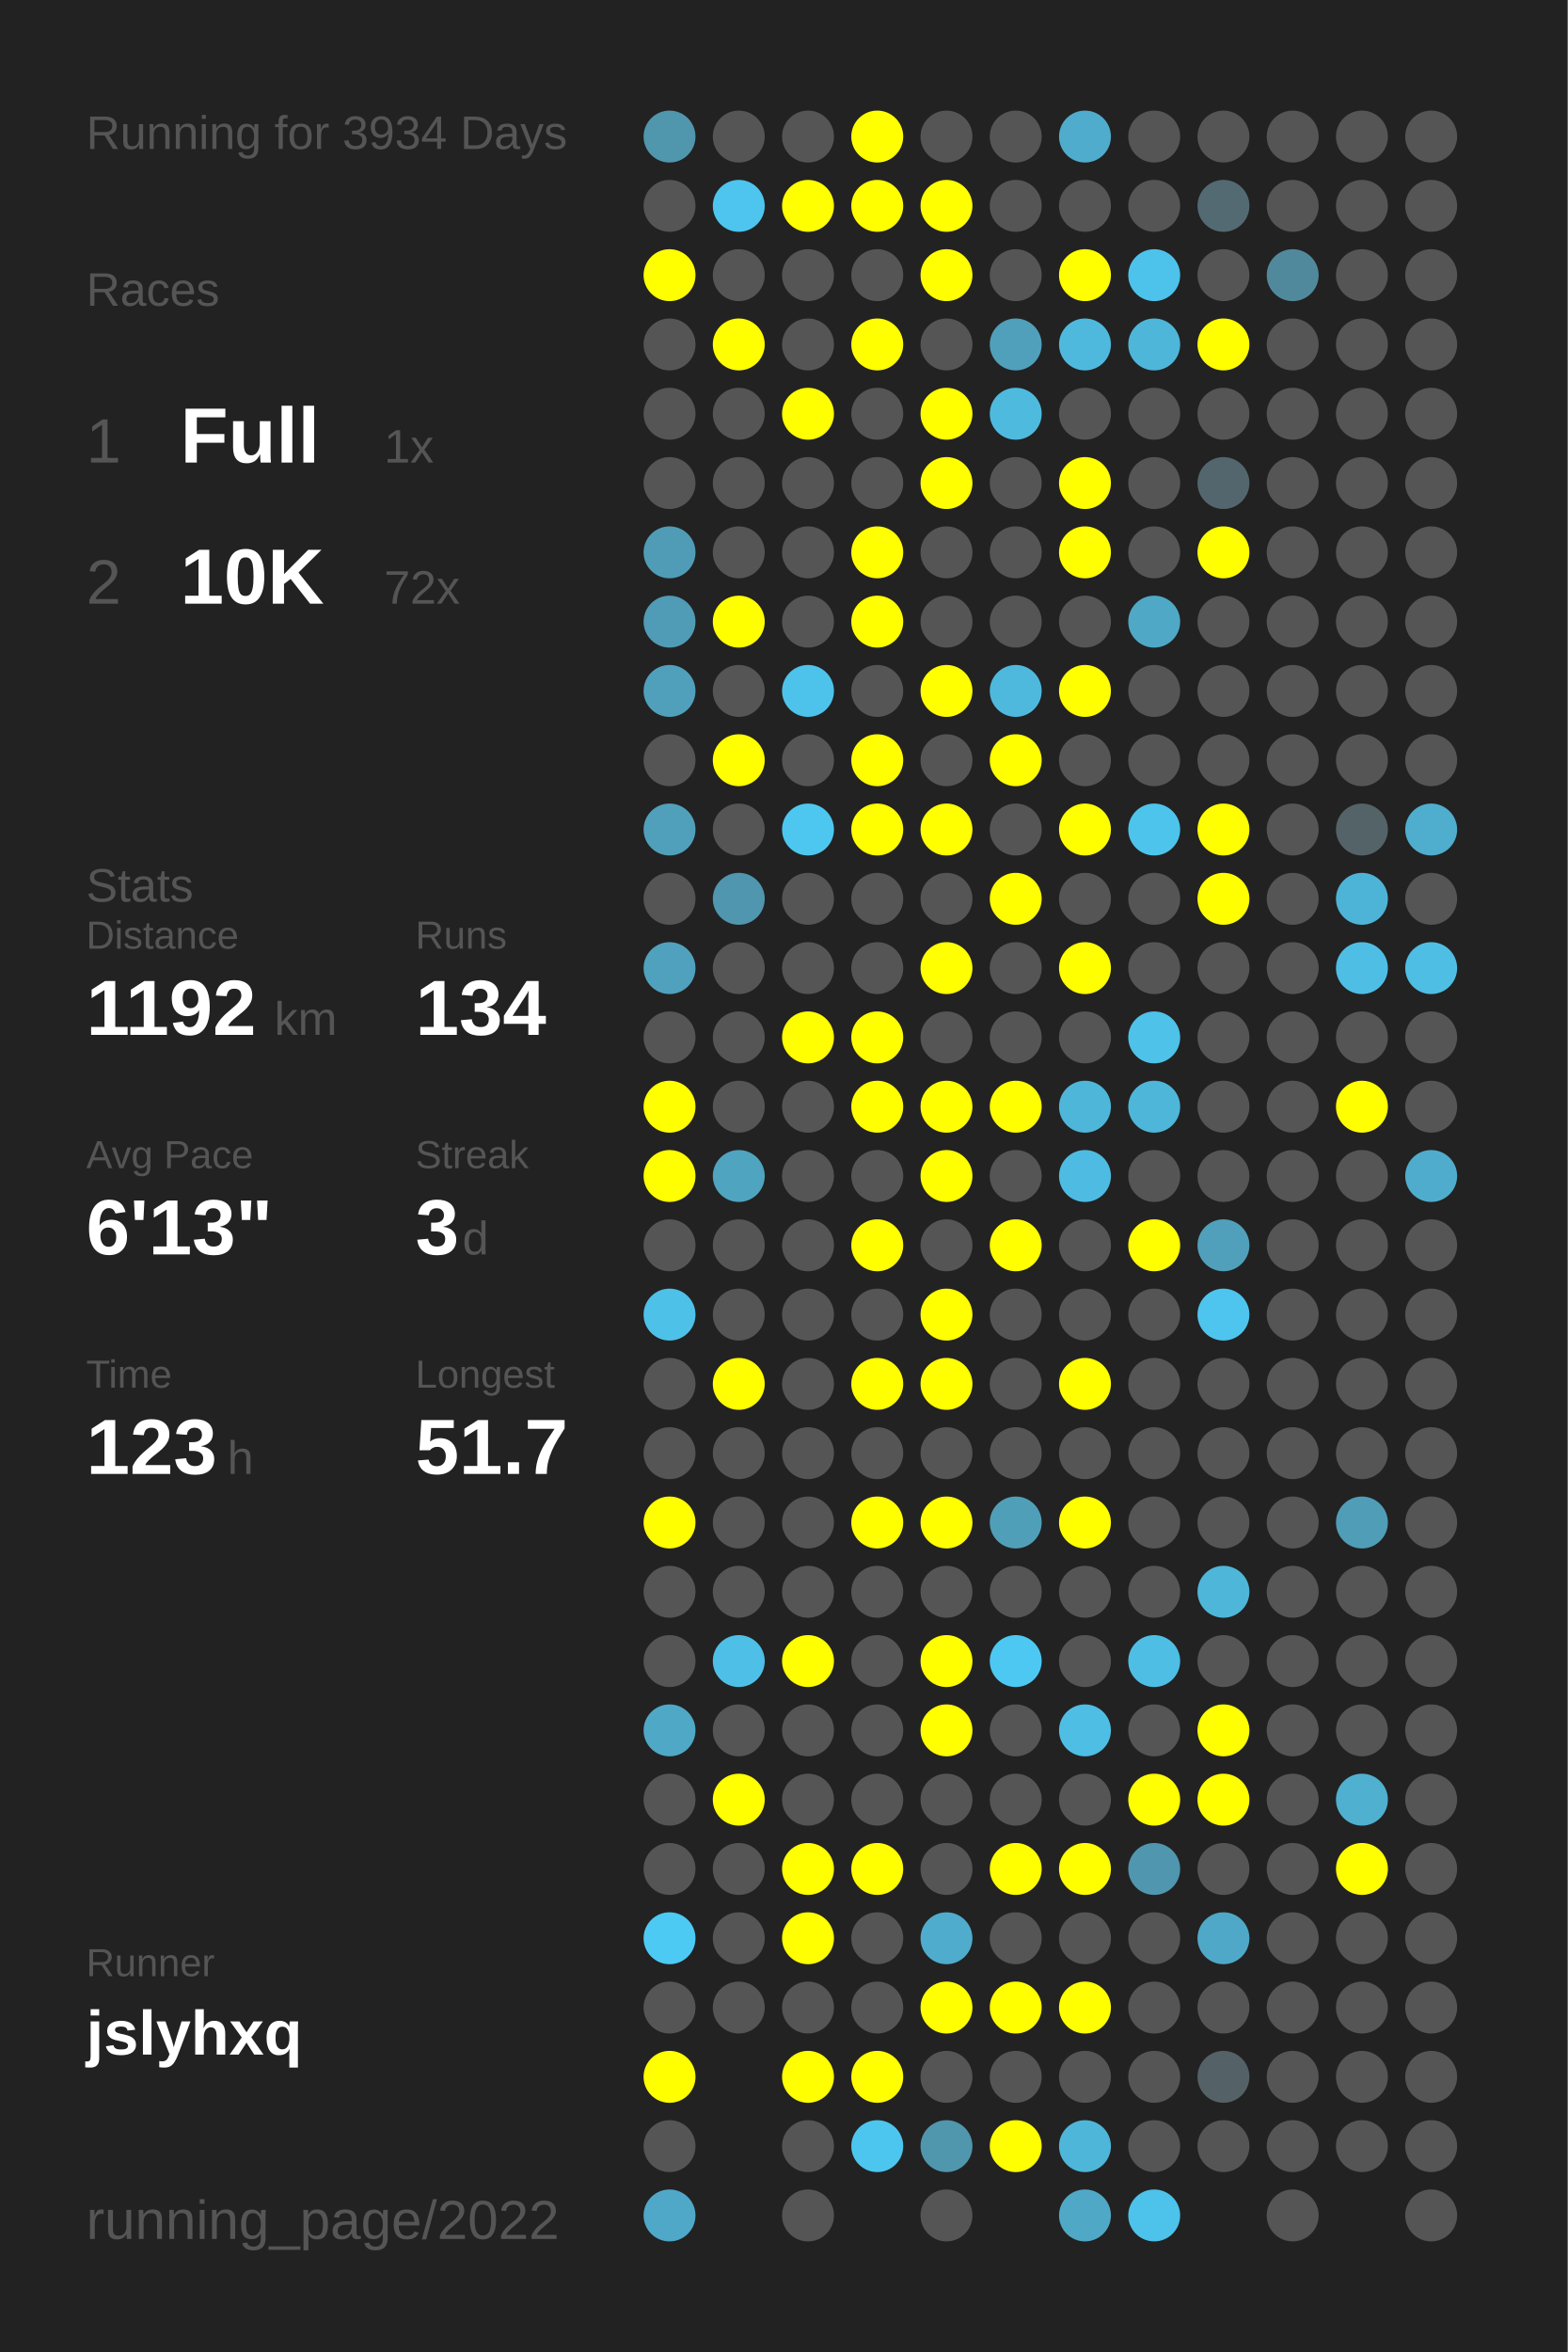
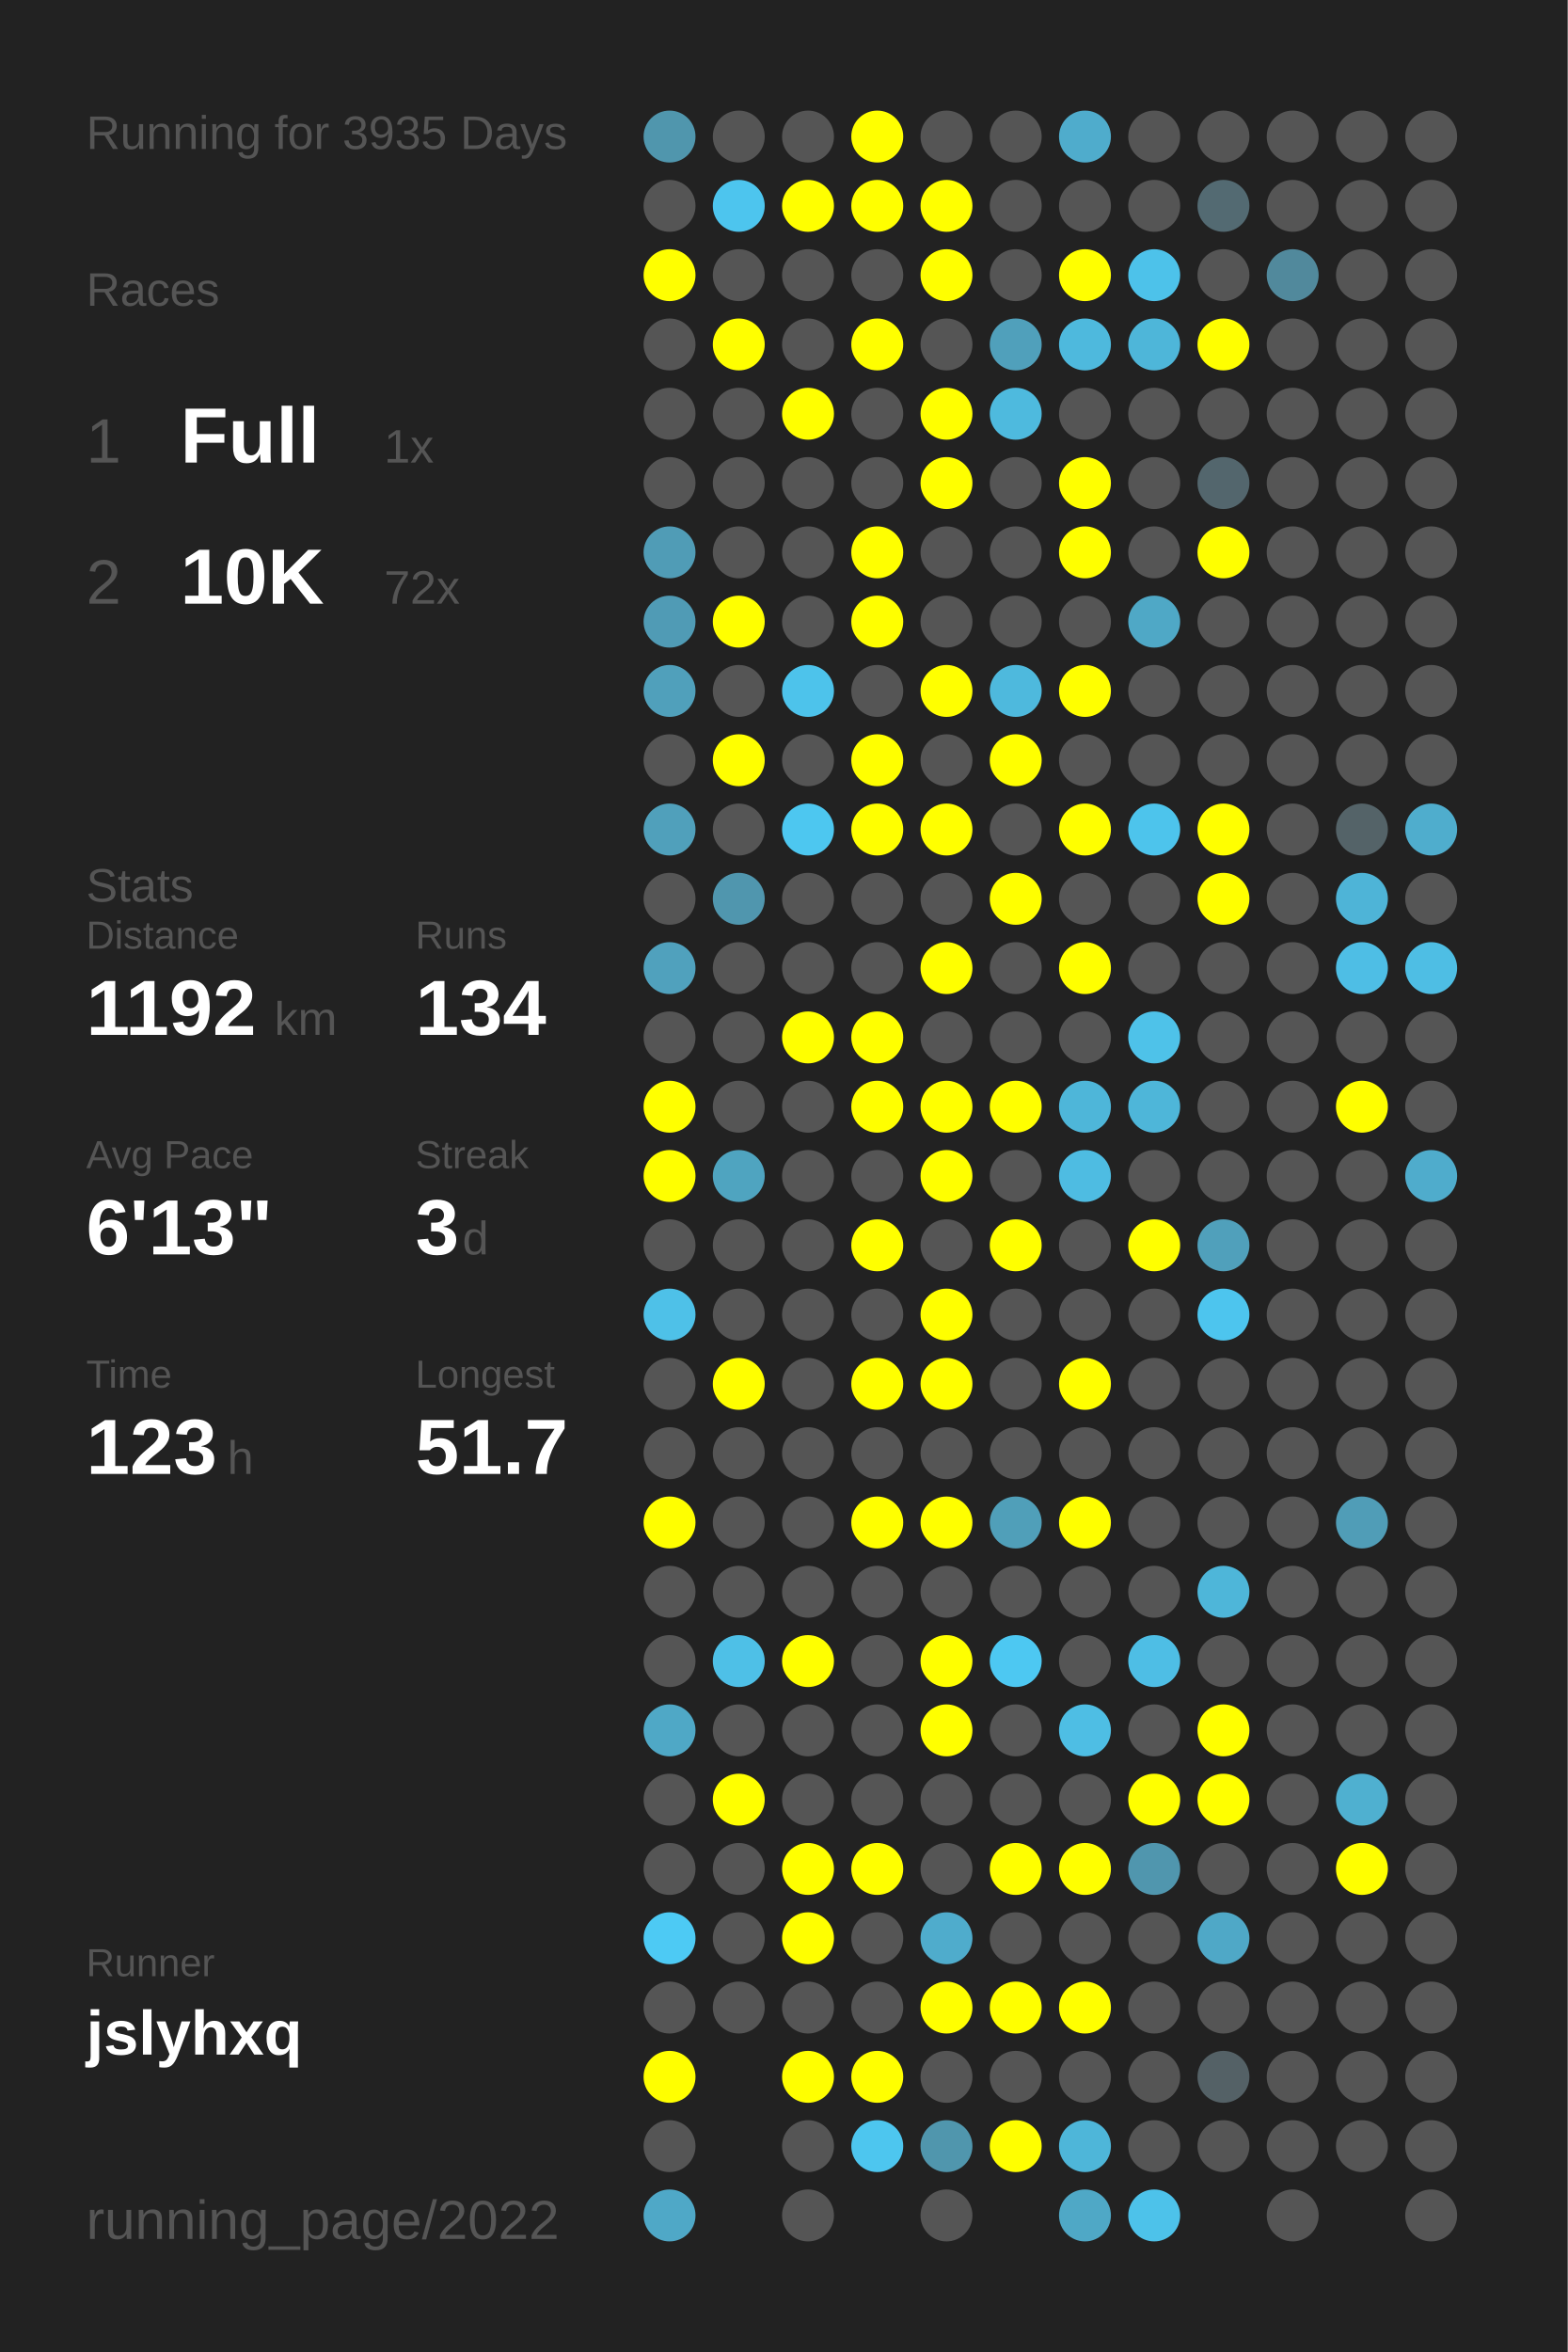
<svg xmlns="http://www.w3.org/2000/svg" baseProfile="full" height="300mm" version="1.1" viewBox="0,0,200,300" width="200mm">
  <defs />
  <rect fill="#222222" height="300" width="200" x="0" y="0" />
-   <text fill="#555555" style="font-size:6px; font-family:Arial;" x="11" y="19">Running for 3934 Days</text>
+   <text fill="#555555" style="font-size:6px; font-family:Arial;" x="11" y="19">Running for 3935 Days</text>
  <text fill="#555555" style="font-size:6px; font-family:Arial;" x="11" y="39">Races</text>
  <text fill="#555555" style="font-size:8px; font-family:Arial;" x="11" y="59">1</text>
  <text fill="#FFFFFF" style="font-size:10px; font-family:Arial; font-weight:bold;" x="23" y="59">Full</text>
  <text fill="#555555" style="font-size:6px; font-family:Arial;" x="49" y="59">1x</text>
  <text fill="#555555" style="font-size:8px; font-family:Arial;" x="11" y="77">2</text>
  <text fill="#FFFFFF" style="font-size:10px; font-family:Arial; font-weight:bold;" x="23" y="77">10K</text>
  <text fill="#555555" style="font-size:6px; font-family:Arial;" x="49" y="77">72x</text>
  <text fill="#555555" style="font-size:6px; font-family:Arial;" x="11" y="115">Stats</text>
  <text fill="#555555" style="font-size:5px; font-family:Arial;" x="11" y="121">Distance</text>
  <text fill="#FFFFFF" style="font-size:10px; font-family:Arial; font-weight:bold;" x="11" y="132">1192</text>
  <text fill="#555555" style="font-size:6px; font-family:Arial;" x="35" y="132">km</text>
  <text fill="#555555" style="font-size:5px; font-family:Arial;" x="53" y="121">Runs</text>
  <text fill="#FFFFFF" style="font-size:10px; font-family:Arial; font-weight:bold;" x="53" y="132">134</text>
  <text fill="#555555" style="font-size:5px; font-family:Arial;" x="11" y="149">Avg Pace</text>
  <text fill="#FFFFFF" style="font-size:10px; font-family:Arial; font-weight:bold;" x="11" y="160">6'13"</text>
  <text fill="#555555" style="font-size:5px; font-family:Arial;" x="53" y="149">Streak</text>
  <text fill="#FFFFFF" style="font-size:10px; font-family:Arial; font-weight:bold;" x="53" y="160">3</text>
  <text fill="#555555" style="font-size:6px; font-family:Arial;" x="59" y="160">d</text>
  <text fill="#555555" style="font-size:5px; font-family:Arial;" x="11" y="177">Time</text>
  <text fill="#FFFFFF" style="font-size:10px; font-family:Arial; font-weight:bold;" x="11" y="188">123</text>
  <text fill="#555555" style="font-size:6px; font-family:Arial;" x="29" y="188">h</text>
  <text fill="#555555" style="font-size:5px; font-family:Arial;" x="53" y="177">Longest</text>
  <text fill="#FFFFFF" style="font-size:10px; font-family:Arial; font-weight:bold;" x="53" y="188">51.7</text>
  <text fill="#555555" style="font-size:5px; font-family:Arial;" x="11" y="252.065">Runner</text>
  <text fill="#FFFFFF" style="font-size:8px; font-family:Arial; font-weight:bold;" x="11" y="262.065">jslyhxq</text>
  <text fill="#555555" style="font-size:7px; font-family:Arial;" x="11" y="285.581">running_page/2022</text>
  <circle cx="85.417" cy="17.419" fill="#5096ad" r="3.312" />
  <circle cx="85.417" cy="26.258" fill="#555555" r="3.312" />
  <circle cx="85.417" cy="35.097" fill="#FFFF00" r="3.312" />
  <circle cx="85.417" cy="43.935" fill="#555555" r="3.312" />
  <circle cx="85.417" cy="52.774" fill="#555555" r="3.312" />
  <circle cx="85.417" cy="61.613" fill="#555555" r="3.312" />
  <circle cx="85.417" cy="70.452" fill="#509cb6" r="3.312" />
  <circle cx="85.417" cy="79.29" fill="#509bb5" r="3.312" />
  <circle cx="85.417" cy="88.129" fill="#50a0bb" r="3.312" />
  <circle cx="85.417" cy="96.968" fill="#555555" r="3.312" />
  <circle cx="85.417" cy="105.806" fill="#50a0bb" r="3.312" />
  <circle cx="85.417" cy="114.645" fill="#555555" r="3.312" />
  <circle cx="85.417" cy="123.484" fill="#50a1bd" r="3.312" />
  <circle cx="85.417" cy="132.323" fill="#555555" r="3.312" />
  <circle cx="85.417" cy="141.161" fill="#FFFF00" r="3.312" />
  <circle cx="85.417" cy="150" fill="#FFFF00" r="3.312" />
  <circle cx="85.417" cy="158.839" fill="#555555" r="3.312" />
  <circle cx="85.417" cy="167.677" fill="#4ec1e8" r="3.312" />
  <circle cx="85.417" cy="176.516" fill="#555555" r="3.312" />
  <circle cx="85.417" cy="185.355" fill="#555555" r="3.312" />
  <circle cx="85.417" cy="194.194" fill="#FFFF00" r="3.312" />
  <circle cx="85.417" cy="203.032" fill="#555555" r="3.312" />
  <circle cx="85.417" cy="211.871" fill="#555555" r="3.312" />
  <circle cx="85.417" cy="220.71" fill="#4fa8c6" r="3.312" />
  <circle cx="85.417" cy="229.548" fill="#555555" r="3.312" />
  <circle cx="85.417" cy="238.387" fill="#555555" r="3.312" />
  <circle cx="85.417" cy="247.226" fill="#4dcaf4" r="3.312" />
  <circle cx="85.417" cy="256.065" fill="#555555" r="3.312" />
  <circle cx="85.417" cy="264.903" fill="#FFFF00" r="3.312" />
  <circle cx="85.417" cy="273.742" fill="#555555" r="3.312" />
  <circle cx="85.417" cy="282.581" fill="#4fa8c7" r="3.312" />
  <circle cx="94.25" cy="17.419" fill="#555555" r="3.312" />
  <circle cx="94.25" cy="26.258" fill="#4dc5ee" r="3.312" />
  <circle cx="94.25" cy="35.097" fill="#555555" r="3.312" />
  <circle cx="94.25" cy="43.935" fill="#FFFF00" r="3.312" />
  <circle cx="94.25" cy="52.774" fill="#555555" r="3.312" />
  <circle cx="94.25" cy="61.613" fill="#555555" r="3.312" />
  <circle cx="94.25" cy="70.452" fill="#555555" r="3.312" />
  <circle cx="94.25" cy="79.29" fill="#FFFF00" r="3.312" />
  <circle cx="94.25" cy="88.129" fill="#555555" r="3.312" />
  <circle cx="94.25" cy="96.968" fill="#FFFF00" r="3.312" />
  <circle cx="94.25" cy="105.806" fill="#555555" r="3.312" />
  <circle cx="94.25" cy="114.645" fill="#5096ae" r="3.312" />
  <circle cx="94.25" cy="123.484" fill="#555555" r="3.312" />
  <circle cx="94.25" cy="132.323" fill="#555555" r="3.312" />
  <circle cx="94.25" cy="141.161" fill="#555555" r="3.312" />
  <circle cx="94.25" cy="150" fill="#4fa4c0" r="3.312" />
  <circle cx="94.25" cy="158.839" fill="#555555" r="3.312" />
  <circle cx="94.25" cy="167.677" fill="#555555" r="3.312" />
  <circle cx="94.25" cy="176.516" fill="#FFFF00" r="3.312" />
  <circle cx="94.25" cy="185.355" fill="#555555" r="3.312" />
  <circle cx="94.25" cy="194.194" fill="#555555" r="3.312" />
  <circle cx="94.25" cy="203.032" fill="#555555" r="3.312" />
  <circle cx="94.25" cy="211.871" fill="#4ec0e7" r="3.312" />
  <circle cx="94.25" cy="220.71" fill="#555555" r="3.312" />
  <circle cx="94.25" cy="229.548" fill="#FFFF00" r="3.312" />
  <circle cx="94.25" cy="238.387" fill="#555555" r="3.312" />
  <circle cx="94.25" cy="247.226" fill="#555555" r="3.312" />
  <circle cx="94.25" cy="256.065" fill="#555555" r="3.312" />
  <circle cx="103.083" cy="17.419" fill="#555555" r="3.312" />
  <circle cx="103.083" cy="26.258" fill="#FFFF00" r="3.312" />
  <circle cx="103.083" cy="35.097" fill="#555555" r="3.312" />
  <circle cx="103.083" cy="43.935" fill="#555555" r="3.312" />
  <circle cx="103.083" cy="52.774" fill="#FFFF00" r="3.312" />
  <circle cx="103.083" cy="61.613" fill="#555555" r="3.312" />
  <circle cx="103.083" cy="70.452" fill="#555555" r="3.312" />
  <circle cx="103.083" cy="79.29" fill="#555555" r="3.312" />
  <circle cx="103.083" cy="88.129" fill="#4dc3eb" r="3.312" />
  <circle cx="103.083" cy="96.968" fill="#555555" r="3.312" />
  <circle cx="103.083" cy="105.806" fill="#4dc7f0" r="3.312" />
  <circle cx="103.083" cy="114.645" fill="#555555" r="3.312" />
  <circle cx="103.083" cy="123.484" fill="#555555" r="3.312" />
  <circle cx="103.083" cy="132.323" fill="#FFFF00" r="3.312" />
  <circle cx="103.083" cy="141.161" fill="#555555" r="3.312" />
  <circle cx="103.083" cy="150" fill="#555555" r="3.312" />
  <circle cx="103.083" cy="158.839" fill="#555555" r="3.312" />
  <circle cx="103.083" cy="167.677" fill="#555555" r="3.312" />
  <circle cx="103.083" cy="176.516" fill="#555555" r="3.312" />
  <circle cx="103.083" cy="185.355" fill="#555555" r="3.312" />
  <circle cx="103.083" cy="194.194" fill="#555555" r="3.312" />
  <circle cx="103.083" cy="203.032" fill="#555555" r="3.312" />
  <circle cx="103.083" cy="211.871" fill="#FFFF00" r="3.312" />
  <circle cx="103.083" cy="220.71" fill="#555555" r="3.312" />
  <circle cx="103.083" cy="229.548" fill="#555555" r="3.312" />
  <circle cx="103.083" cy="238.387" fill="#FFFF00" r="3.312" />
  <circle cx="103.083" cy="247.226" fill="#FFFF00" r="3.312" />
  <circle cx="103.083" cy="256.065" fill="#555555" r="3.312" />
  <circle cx="103.083" cy="264.903" fill="#FFFF00" r="3.312" />
  <circle cx="103.083" cy="273.742" fill="#555555" r="3.312" />
  <circle cx="103.083" cy="282.581" fill="#555555" r="3.312" />
  <circle cx="111.917" cy="17.419" fill="#FFFF00" r="3.312" />
  <circle cx="111.917" cy="26.258" fill="#FFFF00" r="3.312" />
  <circle cx="111.917" cy="35.097" fill="#555555" r="3.312" />
  <circle cx="111.917" cy="43.935" fill="#FFFF00" r="3.312" />
  <circle cx="111.917" cy="52.774" fill="#555555" r="3.312" />
  <circle cx="111.917" cy="61.613" fill="#555555" r="3.312" />
  <circle cx="111.917" cy="70.452" fill="#FFFF00" r="3.312" />
  <circle cx="111.917" cy="79.29" fill="#FFFF00" r="3.312" />
  <circle cx="111.917" cy="88.129" fill="#555555" r="3.312" />
  <circle cx="111.917" cy="96.968" fill="#FFFF00" r="3.312" />
  <circle cx="111.917" cy="105.806" fill="#FFFF00" r="3.312" />
  <circle cx="111.917" cy="114.645" fill="#555555" r="3.312" />
  <circle cx="111.917" cy="123.484" fill="#555555" r="3.312" />
  <circle cx="111.917" cy="132.323" fill="#FFFF00" r="3.312" />
  <circle cx="111.917" cy="141.161" fill="#FFFF00" r="3.312" />
  <circle cx="111.917" cy="150" fill="#555555" r="3.312" />
  <circle cx="111.917" cy="158.839" fill="#FFFF00" r="3.312" />
  <circle cx="111.917" cy="167.677" fill="#555555" r="3.312" />
  <circle cx="111.917" cy="176.516" fill="#FFFF00" r="3.312" />
  <circle cx="111.917" cy="185.355" fill="#555555" r="3.312" />
  <circle cx="111.917" cy="194.194" fill="#FFFF00" r="3.312" />
  <circle cx="111.917" cy="203.032" fill="#555555" r="3.312" />
  <circle cx="111.917" cy="211.871" fill="#555555" r="3.312" />
  <circle cx="111.917" cy="220.71" fill="#555555" r="3.312" />
  <circle cx="111.917" cy="229.548" fill="#555555" r="3.312" />
  <circle cx="111.917" cy="238.387" fill="#FFFF00" r="3.312" />
  <circle cx="111.917" cy="247.226" fill="#555555" r="3.312" />
  <circle cx="111.917" cy="256.065" fill="#555555" r="3.312" />
  <circle cx="111.917" cy="264.903" fill="#FFFF00" r="3.312" />
  <circle cx="111.917" cy="273.742" fill="#4dc6ef" r="3.312" />
  <circle cx="120.75" cy="17.419" fill="#555555" r="3.312" />
  <circle cx="120.75" cy="26.258" fill="#FFFF00" r="3.312" />
  <circle cx="120.75" cy="35.097" fill="#FFFF00" r="3.312" />
  <circle cx="120.75" cy="43.935" fill="#555555" r="3.312" />
  <circle cx="120.75" cy="52.774" fill="#FFFF00" r="3.312" />
  <circle cx="120.75" cy="61.613" fill="#FFFF00" r="3.312" />
  <circle cx="120.75" cy="70.452" fill="#555555" r="3.312" />
  <circle cx="120.75" cy="79.29" fill="#555555" r="3.312" />
  <circle cx="120.75" cy="88.129" fill="#FFFF00" r="3.312" />
  <circle cx="120.75" cy="96.968" fill="#555555" r="3.312" />
  <circle cx="120.75" cy="105.806" fill="#FFFF00" r="3.312" />
  <circle cx="120.75" cy="114.645" fill="#555555" r="3.312" />
  <circle cx="120.75" cy="123.484" fill="#FFFF00" r="3.312" />
  <circle cx="120.75" cy="132.323" fill="#555555" r="3.312" />
  <circle cx="120.75" cy="141.161" fill="#FFFF00" r="3.312" />
  <circle cx="120.75" cy="150" fill="#FFFF00" r="3.312" />
  <circle cx="120.75" cy="158.839" fill="#555555" r="3.312" />
  <circle cx="120.75" cy="167.677" fill="#FFFF00" r="3.312" />
  <circle cx="120.75" cy="176.516" fill="#FFFF00" r="3.312" />
  <circle cx="120.75" cy="185.355" fill="#555555" r="3.312" />
  <circle cx="120.75" cy="194.194" fill="#FFFF00" r="3.312" />
  <circle cx="120.75" cy="203.032" fill="#555555" r="3.312" />
  <circle cx="120.75" cy="211.871" fill="#FFFF00" r="3.312" />
  <circle cx="120.75" cy="220.71" fill="#FFFF00" r="3.312" />
  <circle cx="120.75" cy="229.548" fill="#555555" r="3.312" />
  <circle cx="120.75" cy="238.387" fill="#555555" r="3.312" />
  <circle cx="120.75" cy="247.226" fill="#4faccc" r="3.312" />
  <circle cx="120.75" cy="256.065" fill="#FFFF00" r="3.312" />
  <circle cx="120.75" cy="264.903" fill="#555555" r="3.312" />
  <circle cx="120.75" cy="273.742" fill="#5096ad" r="3.312" />
  <circle cx="120.75" cy="282.581" fill="#555555" r="3.312" />
  <circle cx="129.583" cy="17.419" fill="#555555" r="3.312" />
  <circle cx="129.583" cy="26.258" fill="#555555" r="3.312" />
  <circle cx="129.583" cy="35.097" fill="#555555" r="3.312" />
  <circle cx="129.583" cy="43.935" fill="#50a0bb" r="3.312" />
  <circle cx="129.583" cy="52.774" fill="#4ebade" r="3.312" />
  <circle cx="129.583" cy="61.613" fill="#555555" r="3.312" />
  <circle cx="129.583" cy="70.452" fill="#555555" r="3.312" />
  <circle cx="129.583" cy="79.29" fill="#555555" r="3.312" />
  <circle cx="129.583" cy="88.129" fill="#4eb9dd" r="3.312" />
  <circle cx="129.583" cy="96.968" fill="#FFFF00" r="3.312" />
  <circle cx="129.583" cy="105.806" fill="#555555" r="3.312" />
  <circle cx="129.583" cy="114.645" fill="#FFFF00" r="3.312" />
  <circle cx="129.583" cy="123.484" fill="#555555" r="3.312" />
  <circle cx="129.583" cy="132.323" fill="#555555" r="3.312" />
  <circle cx="129.583" cy="141.161" fill="#FFFF00" r="3.312" />
  <circle cx="129.583" cy="150" fill="#555555" r="3.312" />
  <circle cx="129.583" cy="158.839" fill="#FFFF00" r="3.312" />
  <circle cx="129.583" cy="167.677" fill="#555555" r="3.312" />
  <circle cx="129.583" cy="176.516" fill="#555555" r="3.312" />
  <circle cx="129.583" cy="185.355" fill="#555555" r="3.312" />
  <circle cx="129.583" cy="194.194" fill="#509fb9" r="3.312" />
  <circle cx="129.583" cy="203.032" fill="#555555" r="3.312" />
  <circle cx="129.583" cy="211.871" fill="#4dc8f2" r="3.312" />
  <circle cx="129.583" cy="220.71" fill="#555555" r="3.312" />
  <circle cx="129.583" cy="229.548" fill="#555555" r="3.312" />
  <circle cx="129.583" cy="238.387" fill="#FFFF00" r="3.312" />
  <circle cx="129.583" cy="247.226" fill="#555555" r="3.312" />
  <circle cx="129.583" cy="256.065" fill="#FFFF00" r="3.312" />
  <circle cx="129.583" cy="264.903" fill="#555555" r="3.312" />
  <circle cx="129.583" cy="273.742" fill="#FFFF00" r="3.312" />
  <circle cx="138.417" cy="17.419" fill="#4faccc" r="3.312" />
  <circle cx="138.417" cy="26.258" fill="#555555" r="3.312" />
  <circle cx="138.417" cy="35.097" fill="#FFFF00" r="3.312" />
  <circle cx="138.417" cy="43.935" fill="#4eb9dd" r="3.312" />
  <circle cx="138.417" cy="52.774" fill="#555555" r="3.312" />
  <circle cx="138.417" cy="61.613" fill="#FFFF00" r="3.312" />
  <circle cx="138.417" cy="70.452" fill="#FFFF00" r="3.312" />
  <circle cx="138.417" cy="79.29" fill="#555555" r="3.312" />
  <circle cx="138.417" cy="88.129" fill="#FFFF00" r="3.312" />
  <circle cx="138.417" cy="96.968" fill="#555555" r="3.312" />
  <circle cx="138.417" cy="105.806" fill="#FFFF00" r="3.312" />
  <circle cx="138.417" cy="114.645" fill="#555555" r="3.312" />
  <circle cx="138.417" cy="123.484" fill="#FFFF00" r="3.312" />
  <circle cx="138.417" cy="132.323" fill="#555555" r="3.312" />
  <circle cx="138.417" cy="141.161" fill="#4eb6d9" r="3.312" />
  <circle cx="138.417" cy="150" fill="#4ebce2" r="3.312" />
  <circle cx="138.417" cy="158.839" fill="#555555" r="3.312" />
  <circle cx="138.417" cy="167.677" fill="#555555" r="3.312" />
  <circle cx="138.417" cy="176.516" fill="#FFFF00" r="3.312" />
  <circle cx="138.417" cy="185.355" fill="#555555" r="3.312" />
  <circle cx="138.417" cy="194.194" fill="#FFFF00" r="3.312" />
  <circle cx="138.417" cy="203.032" fill="#555555" r="3.312" />
  <circle cx="138.417" cy="211.871" fill="#555555" r="3.312" />
  <circle cx="138.417" cy="220.71" fill="#4ebee4" r="3.312" />
  <circle cx="138.417" cy="229.548" fill="#555555" r="3.312" />
  <circle cx="138.417" cy="238.387" fill="#FFFF00" r="3.312" />
  <circle cx="138.417" cy="247.226" fill="#555555" r="3.312" />
  <circle cx="138.417" cy="256.065" fill="#FFFF00" r="3.312" />
  <circle cx="138.417" cy="264.903" fill="#555555" r="3.312" />
  <circle cx="138.417" cy="273.742" fill="#4eb6d9" r="3.312" />
  <circle cx="138.417" cy="282.581" fill="#4fa8c6" r="3.312" />
  <circle cx="147.25" cy="17.419" fill="#555555" r="3.312" />
  <circle cx="147.25" cy="26.258" fill="#555555" r="3.312" />
  <circle cx="147.25" cy="35.097" fill="#4dc2ea" r="3.312" />
  <circle cx="147.25" cy="43.935" fill="#4eb6d9" r="3.312" />
  <circle cx="147.25" cy="52.774" fill="#555555" r="3.312" />
  <circle cx="147.25" cy="61.613" fill="#555555" r="3.312" />
  <circle cx="147.25" cy="70.452" fill="#555555" r="3.312" />
  <circle cx="147.25" cy="79.29" fill="#4fa8c6" r="3.312" />
  <circle cx="147.25" cy="88.129" fill="#555555" r="3.312" />
  <circle cx="147.25" cy="96.968" fill="#555555" r="3.312" />
  <circle cx="147.25" cy="105.806" fill="#4dc4ec" r="3.312" />
  <circle cx="147.25" cy="114.645" fill="#555555" r="3.312" />
  <circle cx="147.25" cy="123.484" fill="#555555" r="3.312" />
  <circle cx="147.25" cy="132.323" fill="#4ec2e9" r="3.312" />
  <circle cx="147.25" cy="141.161" fill="#4eb6d9" r="3.312" />
  <circle cx="147.25" cy="150" fill="#555555" r="3.312" />
  <circle cx="147.25" cy="158.839" fill="#FFFF00" r="3.312" />
  <circle cx="147.25" cy="167.677" fill="#555555" r="3.312" />
  <circle cx="147.25" cy="176.516" fill="#555555" r="3.312" />
  <circle cx="147.25" cy="185.355" fill="#555555" r="3.312" />
  <circle cx="147.25" cy="194.194" fill="#555555" r="3.312" />
  <circle cx="147.25" cy="203.032" fill="#555555" r="3.312" />
  <circle cx="147.25" cy="211.871" fill="#4ebee5" r="3.312" />
  <circle cx="147.25" cy="220.71" fill="#555555" r="3.312" />
  <circle cx="147.25" cy="229.548" fill="#FFFF00" r="3.312" />
  <circle cx="147.25" cy="238.387" fill="#5096ae" r="3.312" />
  <circle cx="147.25" cy="247.226" fill="#555555" r="3.312" />
  <circle cx="147.25" cy="256.065" fill="#555555" r="3.312" />
  <circle cx="147.25" cy="264.903" fill="#555555" r="3.312" />
  <circle cx="147.25" cy="273.742" fill="#555555" r="3.312" />
  <circle cx="147.25" cy="282.581" fill="#4dc2ea" r="3.312" />
  <circle cx="156.083" cy="17.419" fill="#555555" r="3.312" />
  <circle cx="156.083" cy="26.258" fill="#536a72" r="3.312" />
  <circle cx="156.083" cy="35.097" fill="#555555" r="3.312" />
  <circle cx="156.083" cy="43.935" fill="#FFFF00" r="3.312" />
  <circle cx="156.083" cy="52.774" fill="#555555" r="3.312" />
  <circle cx="156.083" cy="61.613" fill="#53666d" r="3.312" />
  <circle cx="156.083" cy="70.452" fill="#FFFF00" r="3.312" />
  <circle cx="156.083" cy="79.29" fill="#555555" r="3.312" />
  <circle cx="156.083" cy="88.129" fill="#555555" r="3.312" />
  <circle cx="156.083" cy="96.968" fill="#555555" r="3.312" />
  <circle cx="156.083" cy="105.806" fill="#FFFF00" r="3.312" />
  <circle cx="156.083" cy="114.645" fill="#FFFF00" r="3.312" />
  <circle cx="156.083" cy="123.484" fill="#555555" r="3.312" />
  <circle cx="156.083" cy="132.323" fill="#555555" r="3.312" />
  <circle cx="156.083" cy="141.161" fill="#555555" r="3.312" />
  <circle cx="156.083" cy="150" fill="#555555" r="3.312" />
  <circle cx="156.083" cy="158.839" fill="#50a0bb" r="3.312" />
  <circle cx="156.083" cy="167.677" fill="#4dc5ee" r="3.312" />
  <circle cx="156.083" cy="176.516" fill="#555555" r="3.312" />
  <circle cx="156.083" cy="185.355" fill="#555555" r="3.312" />
  <circle cx="156.083" cy="194.194" fill="#555555" r="3.312" />
  <circle cx="156.083" cy="203.032" fill="#4eb6d9" r="3.312" />
  <circle cx="156.083" cy="211.871" fill="#555555" r="3.312" />
  <circle cx="156.083" cy="220.71" fill="#FFFF00" r="3.312" />
  <circle cx="156.083" cy="229.548" fill="#FFFF00" r="3.312" />
  <circle cx="156.083" cy="238.387" fill="#555555" r="3.312" />
  <circle cx="156.083" cy="247.226" fill="#4fa8c7" r="3.312" />
  <circle cx="156.083" cy="256.065" fill="#555555" r="3.312" />
  <circle cx="156.083" cy="264.903" fill="#546166" r="3.312" />
  <circle cx="156.083" cy="273.742" fill="#555555" r="3.312" />
  <circle cx="164.917" cy="17.419" fill="#555555" r="3.312" />
  <circle cx="164.917" cy="26.258" fill="#555555" r="3.312" />
  <circle cx="164.917" cy="35.097" fill="#51899c" r="3.312" />
  <circle cx="164.917" cy="43.935" fill="#555555" r="3.312" />
  <circle cx="164.917" cy="52.774" fill="#555555" r="3.312" />
  <circle cx="164.917" cy="61.613" fill="#555555" r="3.312" />
  <circle cx="164.917" cy="70.452" fill="#555555" r="3.312" />
  <circle cx="164.917" cy="79.29" fill="#555555" r="3.312" />
  <circle cx="164.917" cy="88.129" fill="#555555" r="3.312" />
  <circle cx="164.917" cy="96.968" fill="#555555" r="3.312" />
  <circle cx="164.917" cy="105.806" fill="#555555" r="3.312" />
  <circle cx="164.917" cy="114.645" fill="#555555" r="3.312" />
  <circle cx="164.917" cy="123.484" fill="#555555" r="3.312" />
  <circle cx="164.917" cy="132.323" fill="#555555" r="3.312" />
  <circle cx="164.917" cy="141.161" fill="#555555" r="3.312" />
  <circle cx="164.917" cy="150" fill="#555555" r="3.312" />
  <circle cx="164.917" cy="158.839" fill="#555555" r="3.312" />
  <circle cx="164.917" cy="167.677" fill="#555555" r="3.312" />
  <circle cx="164.917" cy="176.516" fill="#555555" r="3.312" />
  <circle cx="164.917" cy="185.355" fill="#555555" r="3.312" />
  <circle cx="164.917" cy="194.194" fill="#555555" r="3.312" />
  <circle cx="164.917" cy="203.032" fill="#555555" r="3.312" />
  <circle cx="164.917" cy="211.871" fill="#555555" r="3.312" />
  <circle cx="164.917" cy="220.71" fill="#555555" r="3.312" />
  <circle cx="164.917" cy="229.548" fill="#555555" r="3.312" />
  <circle cx="164.917" cy="238.387" fill="#555555" r="3.312" />
  <circle cx="164.917" cy="247.226" fill="#555555" r="3.312" />
  <circle cx="164.917" cy="256.065" fill="#555555" r="3.312" />
  <circle cx="164.917" cy="264.903" fill="#555555" r="3.312" />
  <circle cx="164.917" cy="273.742" fill="#555555" r="3.312" />
  <circle cx="164.917" cy="282.581" fill="#555555" r="3.312" />
  <circle cx="173.75" cy="17.419" fill="#555555" r="3.312" />
  <circle cx="173.75" cy="26.258" fill="#555555" r="3.312" />
  <circle cx="173.75" cy="35.097" fill="#555555" r="3.312" />
  <circle cx="173.75" cy="43.935" fill="#555555" r="3.312" />
  <circle cx="173.75" cy="52.774" fill="#555555" r="3.312" />
  <circle cx="173.75" cy="61.613" fill="#555555" r="3.312" />
  <circle cx="173.75" cy="70.452" fill="#555555" r="3.312" />
  <circle cx="173.75" cy="79.29" fill="#555555" r="3.312" />
  <circle cx="173.75" cy="88.129" fill="#555555" r="3.312" />
  <circle cx="173.75" cy="96.968" fill="#555555" r="3.312" />
  <circle cx="173.75" cy="105.806" fill="#546368" r="3.312" />
  <circle cx="173.75" cy="114.645" fill="#4eb4d7" r="3.312" />
  <circle cx="173.75" cy="123.484" fill="#4ebee5" r="3.312" />
  <circle cx="173.75" cy="132.323" fill="#555555" r="3.312" />
  <circle cx="173.75" cy="141.161" fill="#FFFF00" r="3.312" />
  <circle cx="173.75" cy="150" fill="#555555" r="3.312" />
  <circle cx="173.75" cy="158.839" fill="#555555" r="3.312" />
  <circle cx="173.75" cy="167.677" fill="#555555" r="3.312" />
  <circle cx="173.75" cy="176.516" fill="#555555" r="3.312" />
  <circle cx="173.75" cy="185.355" fill="#555555" r="3.312" />
  <circle cx="173.75" cy="194.194" fill="#509db7" r="3.312" />
  <circle cx="173.75" cy="203.032" fill="#555555" r="3.312" />
  <circle cx="173.75" cy="211.871" fill="#555555" r="3.312" />
  <circle cx="173.75" cy="220.71" fill="#555555" r="3.312" />
  <circle cx="173.75" cy="229.548" fill="#4fb0d0" r="3.312" />
  <circle cx="173.75" cy="238.387" fill="#FFFF00" r="3.312" />
  <circle cx="173.75" cy="247.226" fill="#555555" r="3.312" />
  <circle cx="173.75" cy="256.065" fill="#555555" r="3.312" />
  <circle cx="173.75" cy="264.903" fill="#555555" r="3.312" />
  <circle cx="173.75" cy="273.742" fill="#555555" r="3.312" />
  <circle cx="182.583" cy="17.419" fill="#555555" r="3.312" />
  <circle cx="182.583" cy="26.258" fill="#555555" r="3.312" />
  <circle cx="182.583" cy="35.097" fill="#555555" r="3.312" />
  <circle cx="182.583" cy="43.935" fill="#555555" r="3.312" />
  <circle cx="182.583" cy="52.774" fill="#555555" r="3.312" />
  <circle cx="182.583" cy="61.613" fill="#555555" r="3.312" />
  <circle cx="182.583" cy="70.452" fill="#555555" r="3.312" />
  <circle cx="182.583" cy="79.29" fill="#555555" r="3.312" />
  <circle cx="182.583" cy="88.129" fill="#555555" r="3.312" />
  <circle cx="182.583" cy="96.968" fill="#555555" r="3.312" />
  <circle cx="182.583" cy="105.806" fill="#4fadcd" r="3.312" />
  <circle cx="182.583" cy="114.645" fill="#555555" r="3.312" />
  <circle cx="182.583" cy="123.484" fill="#4ebee4" r="3.312" />
  <circle cx="182.583" cy="132.323" fill="#555555" r="3.312" />
  <circle cx="182.583" cy="141.161" fill="#555555" r="3.312" />
  <circle cx="182.583" cy="150" fill="#4faccc" r="3.312" />
  <circle cx="182.583" cy="158.839" fill="#555555" r="3.312" />
  <circle cx="182.583" cy="167.677" fill="#555555" r="3.312" />
  <circle cx="182.583" cy="176.516" fill="#555555" r="3.312" />
  <circle cx="182.583" cy="185.355" fill="#555555" r="3.312" />
  <circle cx="182.583" cy="194.194" fill="#555555" r="3.312" />
  <circle cx="182.583" cy="203.032" fill="#555555" r="3.312" />
  <circle cx="182.583" cy="211.871" fill="#555555" r="3.312" />
  <circle cx="182.583" cy="220.71" fill="#555555" r="3.312" />
  <circle cx="182.583" cy="229.548" fill="#555555" r="3.312" />
  <circle cx="182.583" cy="238.387" fill="#555555" r="3.312" />
  <circle cx="182.583" cy="247.226" fill="#555555" r="3.312" />
  <circle cx="182.583" cy="256.065" fill="#555555" r="3.312" />
  <circle cx="182.583" cy="264.903" fill="#555555" r="3.312" />
  <circle cx="182.583" cy="273.742" fill="#555555" r="3.312" />
  <circle cx="182.583" cy="282.581" fill="#555555" r="3.312" />
</svg>
